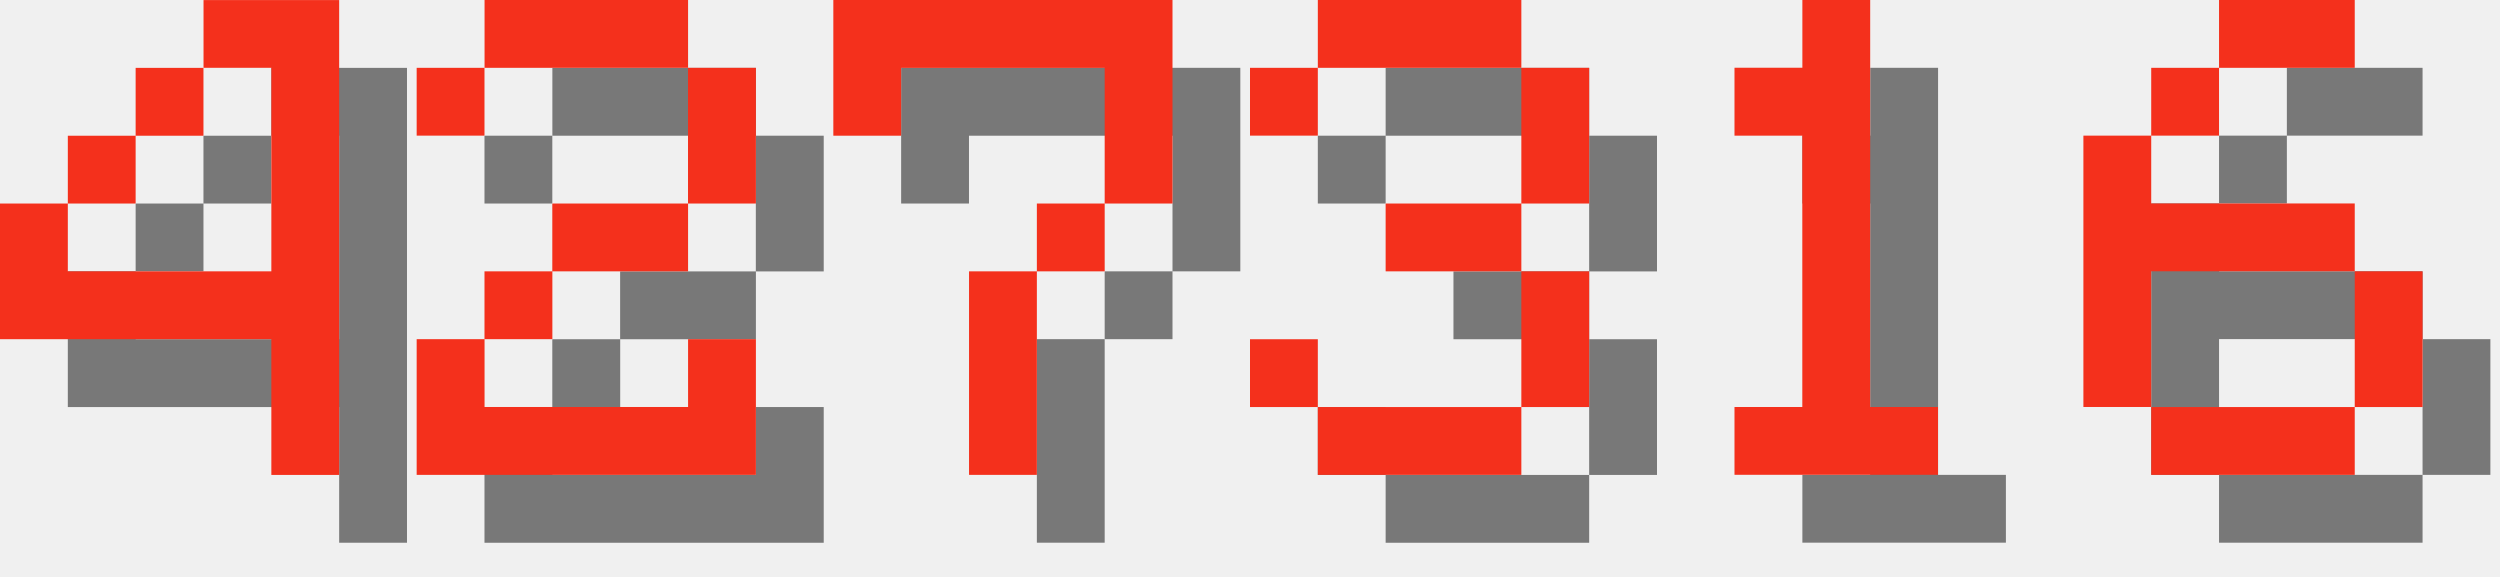
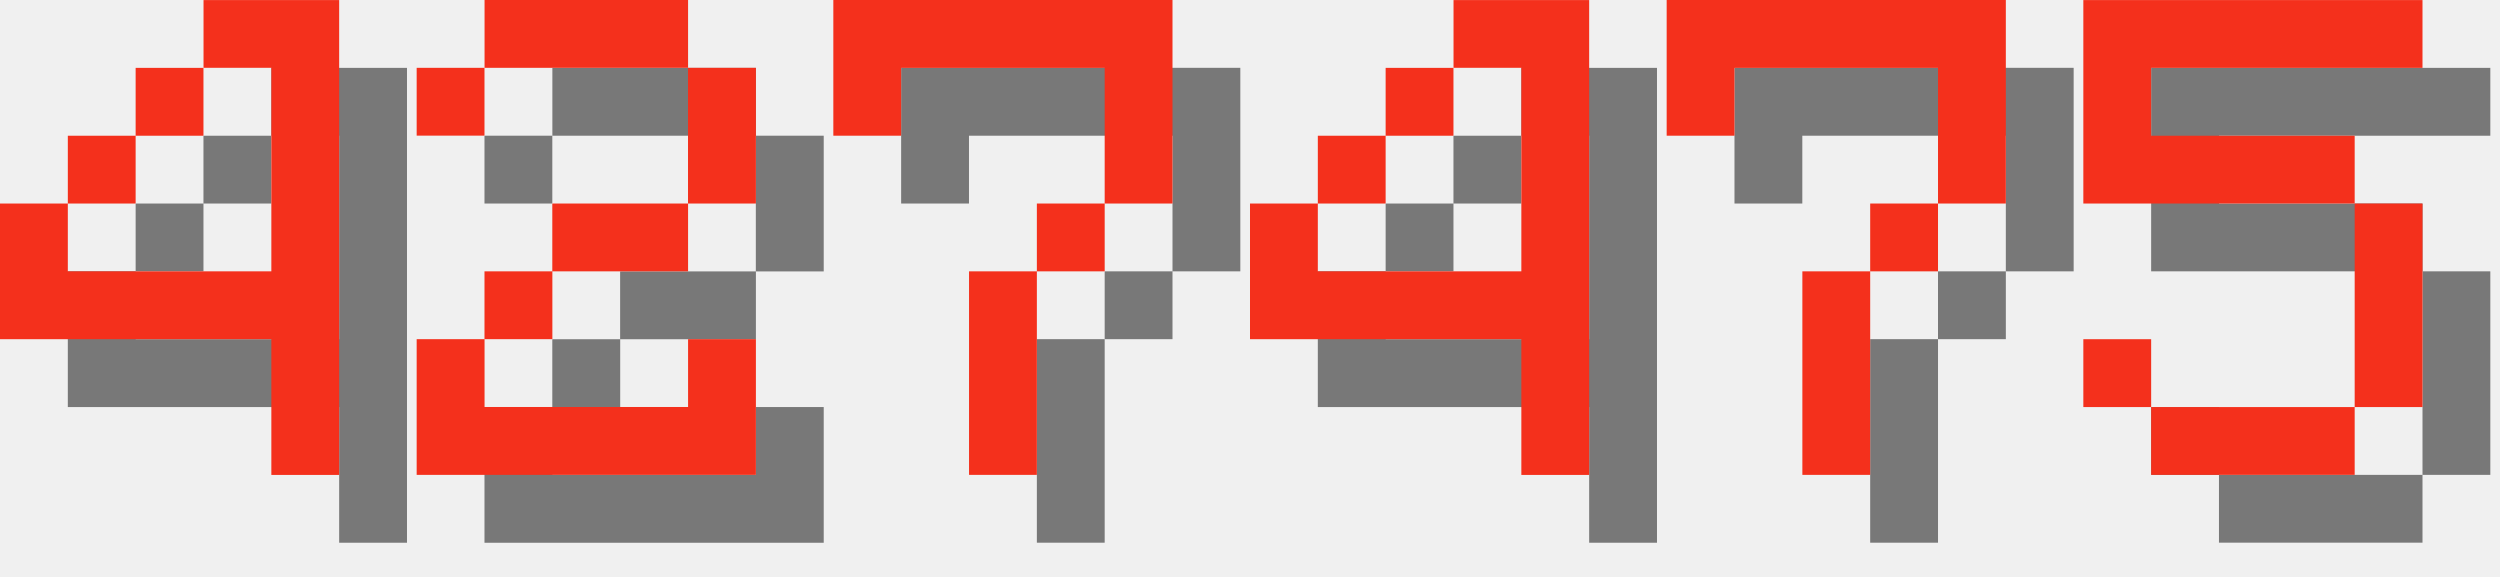
<svg xmlns="http://www.w3.org/2000/svg" version="1.1" width="156.0" height="36">
  <style>
        .text-foreground {
            fill: #F4301C;
        }
        .text-shadow {
            fill: #000000;
            fill-opacity: 0.5;
        }
    </style>
  <g class="digit" id="digit_4" transform="translate(0.0, 0), scale(4)">
    <path id="digit_4_shadow" class="text-shadow" d="m4.233 1.058v1.058h1.058v3.175h-3.175v-1.058h-1.058v2.117h4.233v2.117h1.058v-7.408h-2.117zm-2.117 3.175h1.058v-1.058h-1.058v1.058zm1.058-1.058h1.058v-1.058h-1.058v1.058z" fill-opacity=".5" style="paint-order:stroke fill markers" />
    <path id="digit_4_fg" class="text-foreground" d="m3.175 0v1.058h1.058v3.175h-3.175v-1.058h-1.058v2.117h4.233v2.117h1.058v-7.408h-2.117zm-2.117 3.175h1.058v-1.058h-1.058v1.058zm1.058-1.058h1.058v-1.058h-1.058v1.058z" fill="#fff" style="paint-order:stroke fill markers" />
  </g>
  <g class="digit" id="digit_2" transform="translate(26.0, 0), scale(4)">
    <path id="digit_2_shadow" class="text-shadow" d="m1.058 2.117v1.058h1.058v-1.058h3.175v2.117h-2.117v1.058h-1.058v1.058h-1.058v2.117h5.292v-2.117h-1.058v1.058h-3.175v-1.058h1.058v-1.058h2.117v-1.058h1.058v-2.117h-1.058v-1.058h-3.175v1.058h-1.058z" fill-opacity=".5" style="paint-order:stroke fill markers" />
    <path id="digit_2_fg" class="text-foreground" d="m0 1.058v1.058h1.058v-1.058h3.175v2.117h-2.117v1.058h-1.058v1.058h-1.058v2.117h5.292v-2.117h-1.058v1.058h-3.175v-1.058h1.058v-1.058h2.117v-1.058h1.058v-2.117h-1.058v-1.058h-3.175v1.058h-1.058z" fill="#fff" style="paint-order:stroke fill markers" />
  </g>
  <g class="digit" id="digit_7" transform="translate(52.0, 0), scale(4)">
    <path id="digit_7_shadow" class="text-shadow" d="m1.058 1.058 2e-6 2.117h1.058v-1.058h3.175v1.058l2e-7 1.058h-1.058v1.058h-1.058l4e-7 3.175 1.058 1e-7v-3.175h1.058v-1.058h1.058l5e-7 -1.058v-2.117z" fill-opacity=".5" style="paint-order:stroke fill markers" />
    <path id="digit_7_fg" class="text-foreground" d="m0 0 2e-6 2.117h1.058v-1.058h3.175v1.058l2e-7 1.058h-1.058v1.058h-1.058l4e-7 3.175 1.058 1e-7v-3.175h1.058v-1.058h1.058l5e-7 -1.058v-2.117z" fill="#fff" style="paint-order:stroke fill markers" />
  </g>
-   <g class="digit" id="digit_3" transform="translate(78.0, 0), scale(4)">
-     <path id="digit_3_shadow" class="text-shadow" d="m1.058 2.117v1.058h1.058v-1.058h3.175v2.117h-2.117v1.058h2.117v2.117h-3.175v-1.058h-1.058v1.058h1.058v1.058h3.175v-1.058h1.058v-2.117h-1.058v-1.058h1.058v-2.117h-1.058v-1.058h-3.175v1.058h-1.058z" fill-opacity=".5" style="paint-order:stroke fill markers" />
-     <path id="digit_3_fg" class="text-foreground" d="m0 1.058v1.058h1.058v-1.058h3.175v2.117h-2.117v1.058h2.117v2.117h-3.175v-1.058h-1.058v1.058h1.058v1.058h3.175v-1.058h1.058v-2.117h-1.058v-1.058h1.058v-2.117h-1.058v-1.058h-3.175v1.058h-1.058z" fill="#fff" style="paint-order:stroke fill markers" />
+   <g class="digit" id="digit_4" transform="translate(78.0, 0), scale(4)">
+     <path id="digit_4_shadow" class="text-shadow" d="m4.233 1.058v1.058h1.058v3.175h-3.175v-1.058h-1.058v2.117h4.233v2.117h1.058v-7.408h-2.117zm-2.117 3.175h1.058v-1.058h-1.058v1.058zm1.058-1.058h1.058v-1.058h-1.058v1.058z" fill-opacity=".5" style="paint-order:stroke fill markers" />
+     <path id="digit_4_fg" class="text-foreground" d="m3.175 0v1.058h1.058v3.175h-3.175v-1.058h-1.058v2.117h4.233v2.117h1.058v-7.408h-2.117zm-2.117 3.175h1.058v-1.058h-1.058v1.058zm1.058-1.058h1.058v-1.058h-1.058v1.058z" fill="#fff" style="paint-order:stroke fill markers" />
  </g>
-   <g class="digit" id="digit_1" transform="translate(104.0, 0), scale(4)">
-     <path id="digit_1_shadow" class="text-shadow" d="m2.117 2.117v1.058h1.058v4.233h-1.058v1.058h3.175v-1.058h-1.058v-6.35h-1.058v1.058h-1.058z" fill-opacity=".5" style="paint-order:stroke fill markers" />
-     <path id="digit_1_fg" class="text-foreground" d="m1.058 1.058v1.058h1.058v4.233h-1.058v1.058h3.175v-1.058h-1.058v-6.35h-1.058v1.058h-1.058z" fill="#fff" style="paint-order:stroke fill markers" />
+   <g class="digit" id="digit_7" transform="translate(104.0, 0), scale(4)">
+     <path id="digit_7_shadow" class="text-shadow" d="m1.058 1.058 2e-6 2.117h1.058v-1.058h3.175v1.058l2e-7 1.058h-1.058v1.058h-1.058l4e-7 3.175 1.058 1e-7v-3.175h1.058v-1.058h1.058l5e-7 -1.058v-2.117z" fill-opacity=".5" style="paint-order:stroke fill markers" />
+     <path id="digit_7_fg" class="text-foreground" d="m0 0 2e-6 2.117h1.058v-1.058h3.175v1.058l2e-7 1.058h-1.058v1.058h-1.058l4e-7 3.175 1.058 1e-7v-3.175h1.058v-1.058h1.058l5e-7 -1.058v-2.117z" fill="#fff" style="paint-order:stroke fill markers" />
  </g>
-   <g class="digit" id="digit_6" transform="translate(130.0, 0), scale(4)">
-     <path id="digit_6_shadow" class="text-shadow" d="m3.175 1.058v1.058h2.117v-1.058h-2.117zm0 1.058h-1.058v1.058h1.058v-1.058zm-1.058 1.058h-1.058v4.233h1.058v-2.117h3.175v-1.058h-3.175v-1.058zm3.175 2.117v2.117h1.058v-2.117h-1.058zm0 2.117h-3.175v1.058h3.175v-1.058z" fill-opacity=".5" style="paint-order:stroke fill markers" />
-     <path id="digit_6_fg" class="text-foreground" d="m2.117 0v1.058h2.117v-1.058h-2.117zm0 1.058h-1.058v1.058h1.058v-1.058zm-1.058 1.058h-1.058v4.233h1.058v-2.117h3.175v-1.058h-3.175v-1.058zm3.175 2.117v2.117h1.058v-2.117h-1.058zm0 2.117h-3.175v1.058h3.175v-1.058z" fill="#fff" style="paint-order:stroke fill markers" />
+   <g class="digit" id="digit_5" transform="translate(130.0, 0), scale(4)">
+     <path id="digit_5_shadow" class="text-shadow" d="m1.058 1.058v3.175h4.233v3.175h-3.175v-1.058h-1.058v1.058h1.058v1.058h3.175v-1.058h1.058v-3.175h-1.058v-1.058h-3.175v-1.058h4.233v-1.058h-5.292z" fill-opacity=".5" style="paint-order:stroke fill markers" />
+     <path id="digit_5_fg" class="text-foreground" d="m0 0v3.175h4.233v3.175h-3.175v-1.058h-1.058v1.058h1.058v1.058h3.175v-1.058h1.058v-3.175h-1.058v-1.058h-3.175v-1.058h4.233v-1.058h-5.292z" fill="#fff" style="paint-order:stroke fill markers" />
  </g>
</svg>
